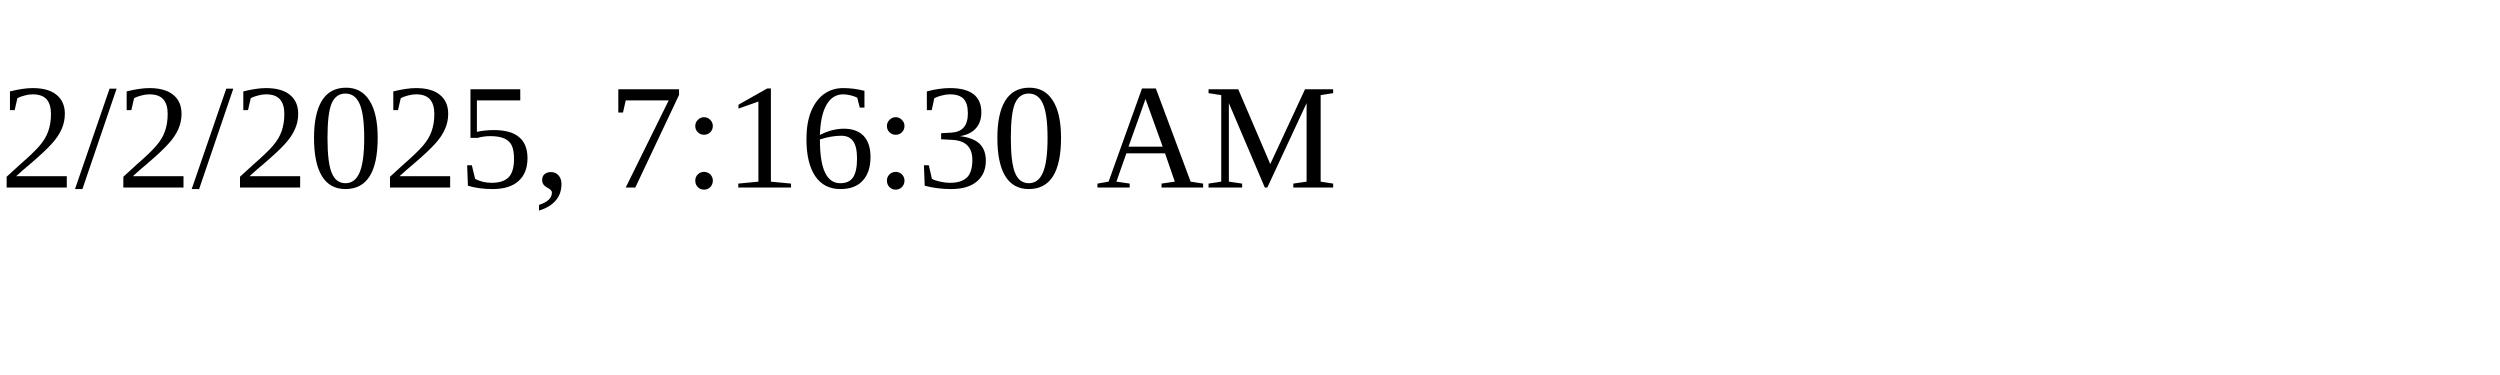
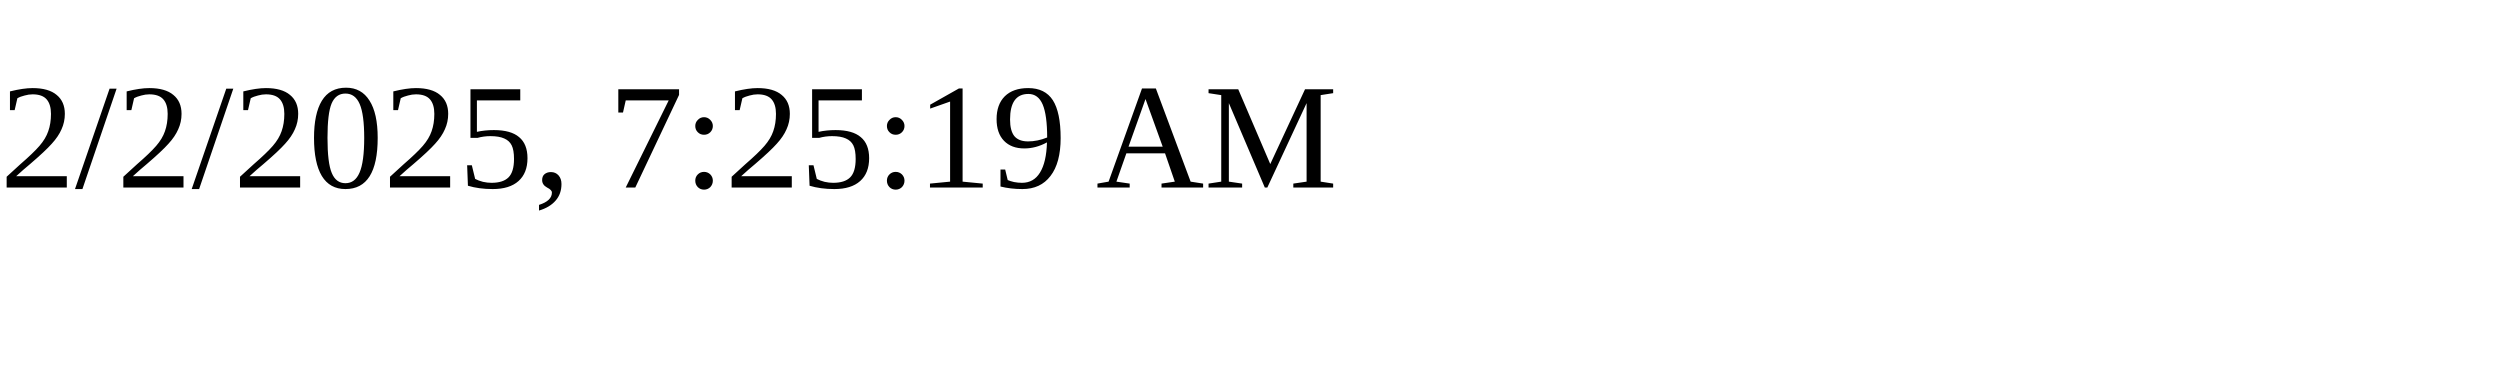
<svg xmlns="http://www.w3.org/2000/svg" height="30" width="200">
-   <text x="0" y="15">2/2/2025, 7:16:30 AM</text>
+   <text x="0" y="15">2/2/2025, 7:25:19 AM</text>
</svg>
